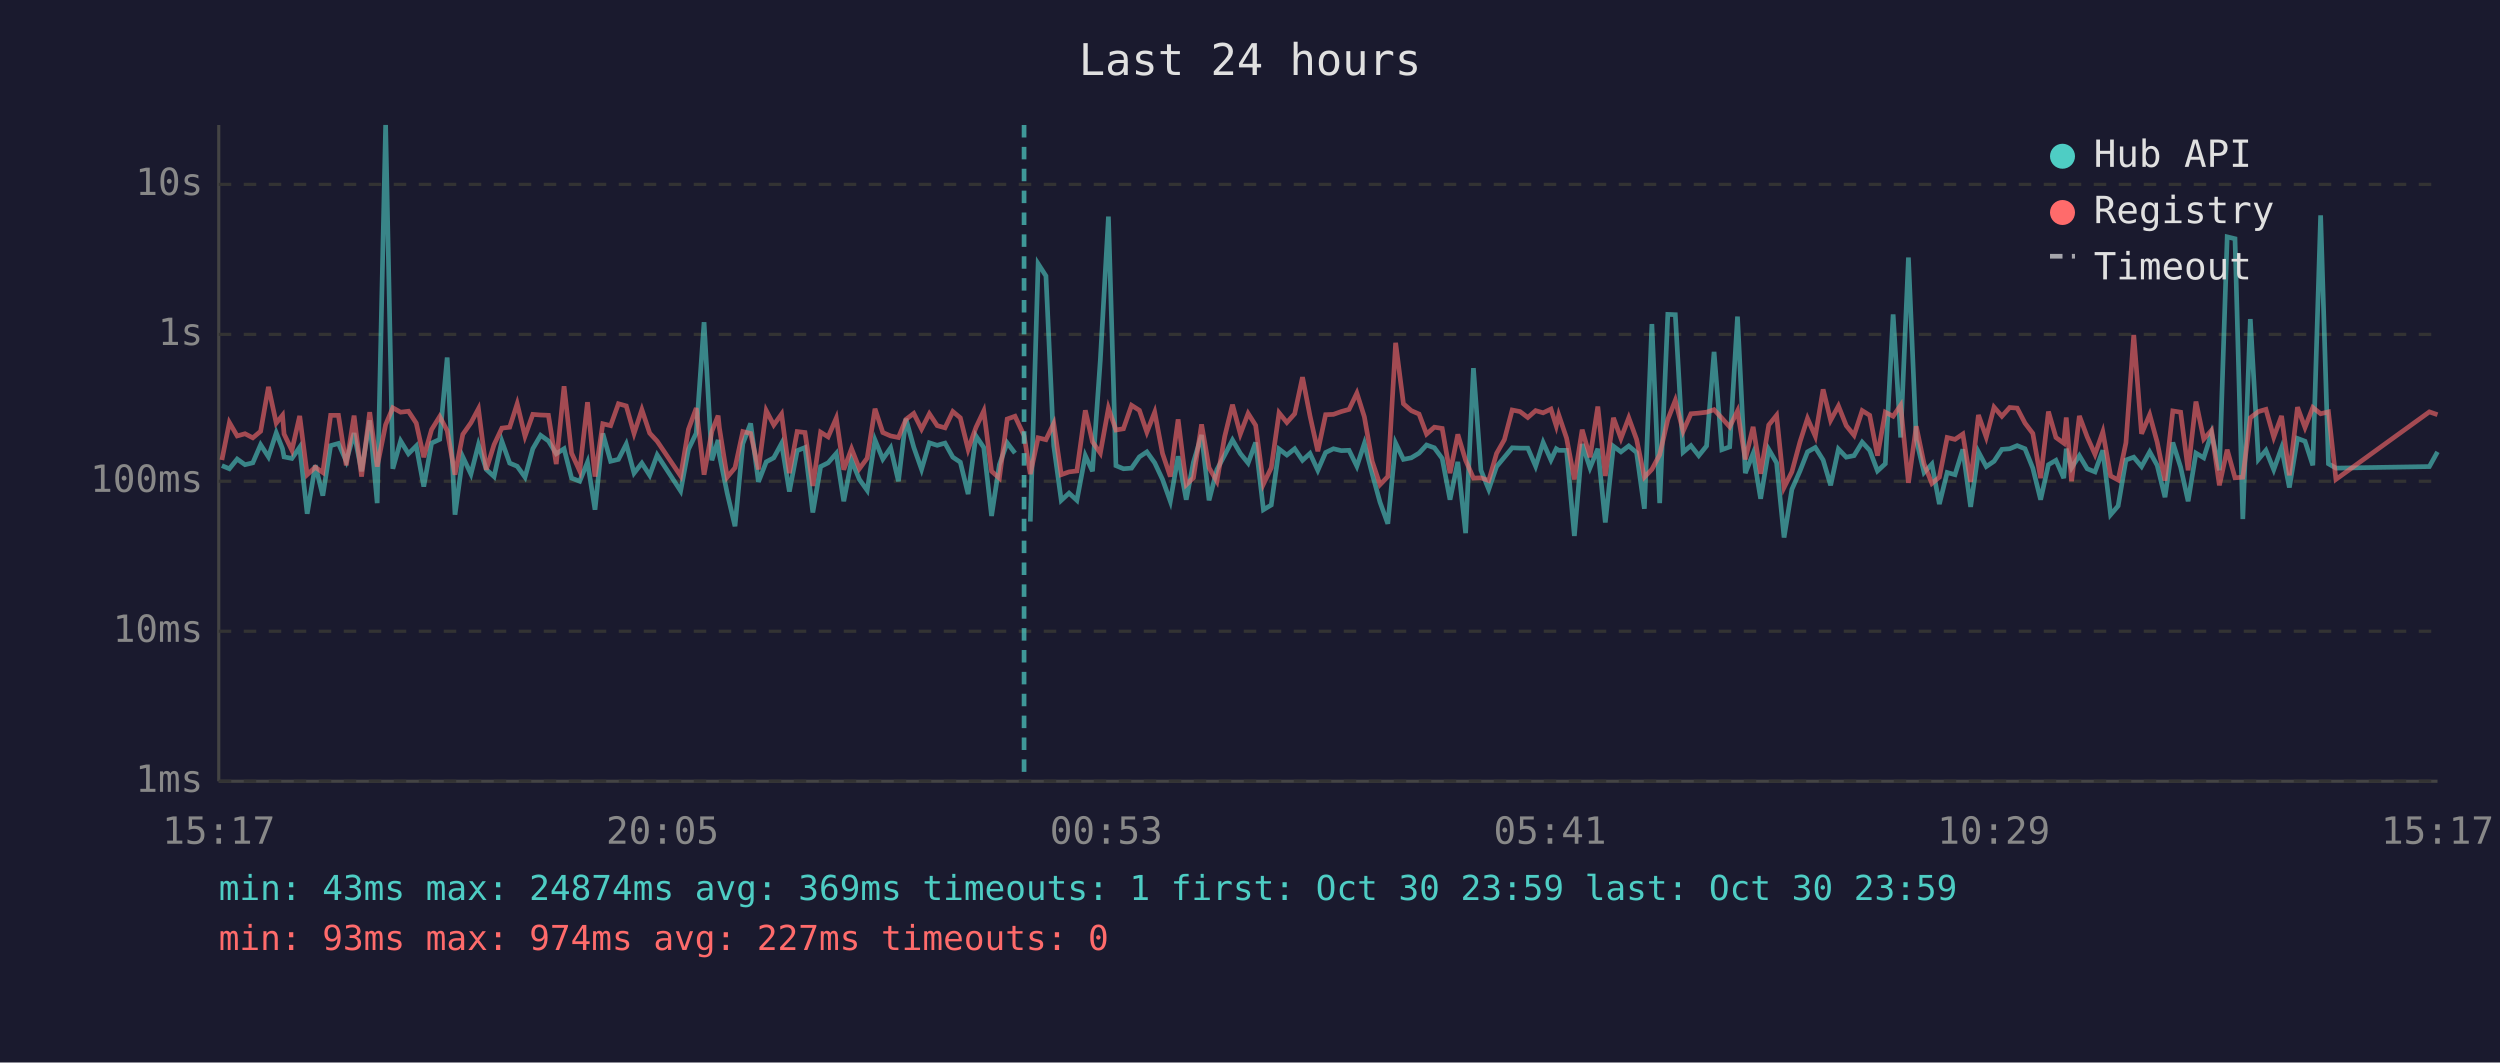
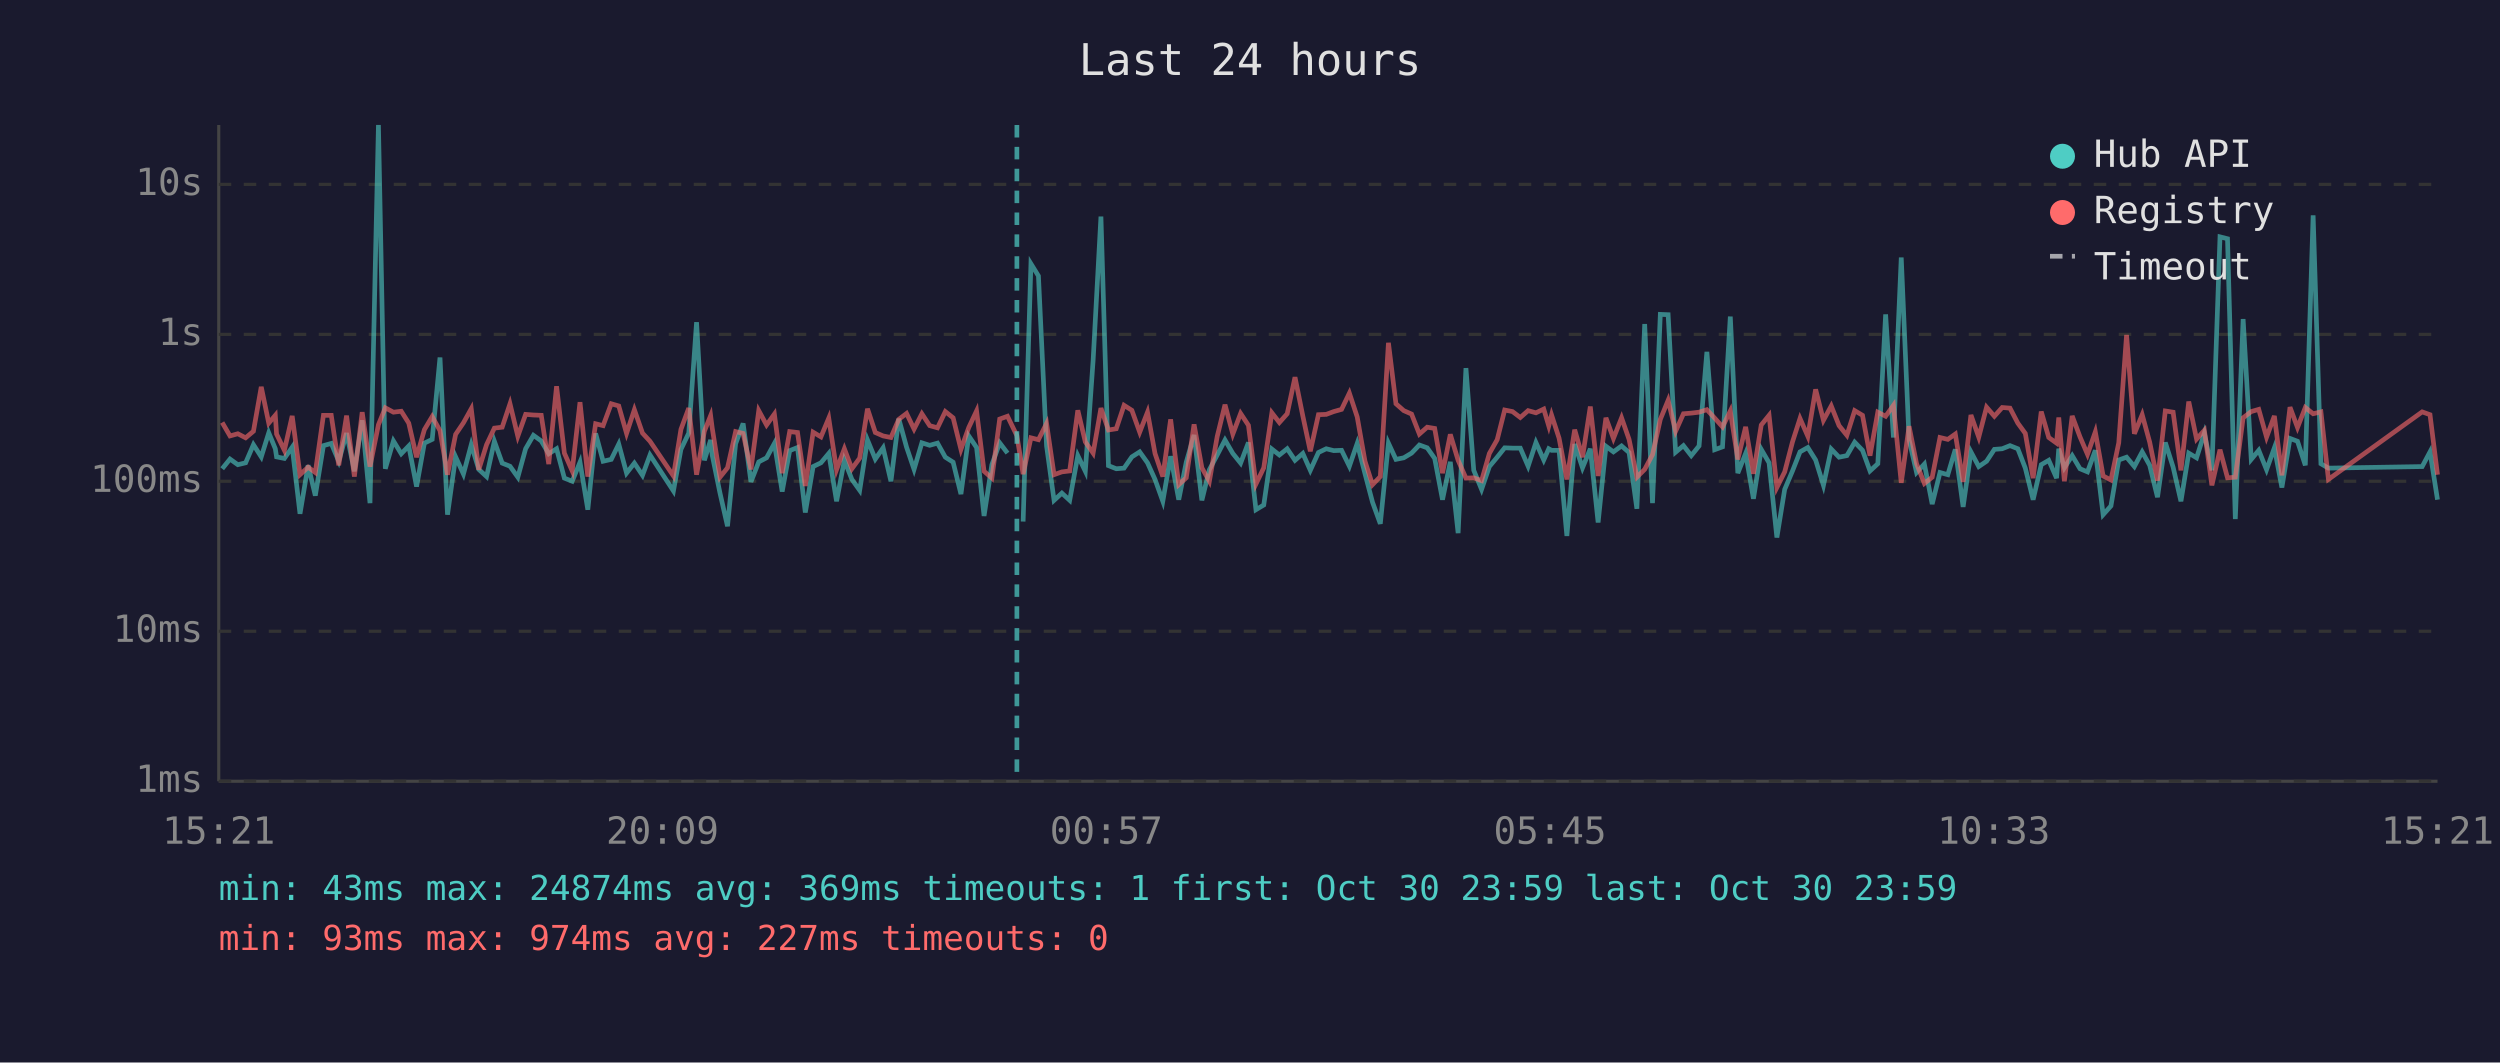
<svg xmlns="http://www.w3.org/2000/svg" viewBox="0 0 800 340" font-family="monospace" font-size="12">
  <rect width="800" height="340" fill="#1a1a2e" />
  <text x="400" y="24" fill="#e0e0e0" font-size="14" text-anchor="middle">Last 24 hours</text>
  <line x1="70" y1="40" x2="70" y2="250" stroke="#444" stroke-width="1" />
  <line x1="70" y1="250" x2="780" y2="250" stroke="#444" stroke-width="1" />
  <line x1="70" y1="250" x2="780" y2="250" stroke="#333" stroke-width="1" stroke-dasharray="4" />
  <text x="65" y="250" fill="#888" text-anchor="end" dominant-baseline="middle">1ms</text>
  <line x1="70" y1="202" x2="780" y2="202" stroke="#333" stroke-width="1" stroke-dasharray="4" />
  <text x="65" y="202" fill="#888" text-anchor="end" dominant-baseline="middle">10ms</text>
  <line x1="70" y1="154" x2="780" y2="154" stroke="#333" stroke-width="1" stroke-dasharray="4" />
  <text x="65" y="154" fill="#888" text-anchor="end" dominant-baseline="middle">100ms</text>
  <line x1="70" y1="107" x2="780" y2="107" stroke="#333" stroke-width="1" stroke-dasharray="4" />
  <text x="65" y="107" fill="#888" text-anchor="end" dominant-baseline="middle">1s</text>
  <line x1="70" y1="59" x2="780" y2="59" stroke="#333" stroke-width="1" stroke-dasharray="4" />
  <text x="65" y="59" fill="#888" text-anchor="end" dominant-baseline="middle">10s</text>
-   <text x="70" y="270" fill="#888" text-anchor="middle">15:17</text>
-   <text x="212" y="270" fill="#888" text-anchor="middle">20:05</text>
-   <text x="354" y="270" fill="#888" text-anchor="middle">00:53</text>
-   <text x="496" y="270" fill="#888" text-anchor="middle">05:41</text>
-   <text x="638" y="270" fill="#888" text-anchor="middle">10:29</text>
-   <text x="780" y="270" fill="#888" text-anchor="middle">15:17</text>
-   <polyline points="71.0,149.0 73.4,150.0 75.9,146.9 78.4,148.7 80.9,148.1 83.4,142.3 85.9,146.2 88.4,138.5 90.4,143.6 90.9,146.2 93.4,146.7 95.9,143.1 98.3,164.4 100.9,148.9 103.3,158.6 105.8,142.6 108.3,141.9 110.8,147.6 113.3,138.6 115.7,150.8 118.3,134.5 120.7,161.0 123.4,40.0 125.7,150.0 128.2,141.1 130.7,145.2 133.2,142.7 135.6,155.7 138.1,141.8 140.7,140.6 143.1,114.4 145.6,164.7 148.1,146.2 150.7,151.7 153.1,142.3 155.6,150.2 158.1,152.5 160.6,141.2 163.1,148.2 165.5,149.2 168.0,152.7 170.5,143.6 173.0,139.3 175.5,141.1 178.0,145.2 180.5,143.6 182.9,153.0 185.5,154.0 188.0,147.9 190.4,163.1 192.9,138.7 195.4,147.6 197.9,147.0 200.4,142.1 202.9,151.4 205.4,148.2 207.9,152.1 210.3,145.6 217.8,157.1 220.3,143.8 222.8,138.6 225.3,103.1 227.8,147.3 229.8,140.8 230.2,145.6 232.7,157.8 235.2,168.4 237.7,142.0 240.2,135.5 242.7,154.2 245.2,147.8 247.6,146.5 250.1,141.9 252.6,157.3 255.1,144.2 257.6,143.2 260.1,164.0 262.6,149.3 265.0,148.1 267.6,145.1 270.0,160.4 272.5,147.3 275.0,153.4 277.5,156.9 280.0,140.8 282.5,146.9 285.0,143.3 287.5,154.0 289.9,134.0 292.4,143.1 294.9,150.2 297.4,141.7 299.9,142.5 302.4,141.8 304.9,146.3 307.3,147.9 309.8,158.1 312.3,139.5 314.8,143.2 317.3,165.1 319.8,148.7 322.3,141.7 324.8,145.0" fill="none" stroke="#4ecdc4" stroke-width="1.5" opacity="0.6" />
-   <polyline points="329.7,166.9 332.2,84.4 334.7,88.3 337.2,142.7 339.6,160.1 342.1,157.8 344.6,160.1 347.3,145.8 349.6,150.8 352.1,115.3 354.7,69.3 357.1,149.0 359.5,150.0 362.1,149.8 364.6,146.2 367.0,144.6 369.5,148.1 372.0,153.4 374.5,160.4 377.0,146.0 379.6,159.9 381.9,147.9 384.5,139.2 386.9,160.1 389.4,150.3 391.9,145.6 394.4,140.8 396.9,145.1 399.4,148.2 401.8,141.6 404.3,163.1 406.8,161.6 409.3,143.7 411.8,145.6 414.3,143.6 416.8,147.3 419.2,145.1 421.7,150.5 424.2,144.8 426.7,143.6 429.2,144.2 431.7,144.1 434.2,149.2 436.6,141.9 439.1,151.6 441.6,160.7 444.1,167.6 446.6,141.8 449.1,147.0 451.6,146.5 454.1,145.0 456.5,142.4 459.0,143.3 461.5,146.7 464.0,159.9 466.5,147.8 469.0,170.6 471.5,117.8 473.9,150.5 476.4,156.6 478.9,149.3 481.4,146.3 483.9,143.3 486.4,143.4 488.9,143.4 491.4,149.2 493.8,141.6 496.3,147.2 498.0,143.6 498.8,144.1 501.3,144.1 503.8,171.5 506.3,142.1 508.8,149.7 511.3,143.6 513.7,167.2 516.3,142.8 518.7,144.6 521.2,142.7 523.7,144.8 526.2,162.8 528.6,103.7 531.1,161.0 533.7,100.6 536.1,100.7 538.6,144.7 541.1,142.6 543.6,145.8 546.1,142.7 548.5,112.6 551.0,143.9 553.5,143.0 556.0,101.3 558.5,151.4 561.0,145.1 563.4,159.6 566.0,143.8 568.5,148.1 570.9,172.0 573.4,156.6 576.0,150.7 578.4,144.6 580.9,143.2 583.4,147.2 585.8,155.3 588.3,143.7 590.8,146.3 593.3,145.8 595.9,141.5 598.3,144.1 600.8,150.7 603.3,148.4 605.8,100.6 608.2,140.0 610.7,82.4 613.2,140.7 615.7,151.2 618.2,148.5 620.6,161.3 623.1,151.2 625.6,151.9 628.1,143.8 630.6,162.2 633.1,144.6 635.6,149.3 638.1,147.6 640.6,143.8 643.1,143.6 645.5,142.6 648.0,143.6 650.5,149.8 653.0,159.9 655.5,148.7 657.9,147.3 660.4,153.0 661.2,143.6 662.9,149.7 665.4,145.8 667.9,150.0 670.4,151.0 672.9,144.1 675.4,164.7 677.8,161.9 680.3,147.2 682.8,146.3 685.3,149.3 687.9,144.6 690.3,148.9 692.8,159.1 695.3,141.6 697.8,149.5 700.2,160.4 702.7,145.0 705.2,146.5 707.7,138.6 710.2,150.5 712.7,75.8 715.2,76.4 717.7,166.1 720.1,102.1 722.7,147.0 725.1,144.1 727.6,150.3 730.1,143.3 732.6,156.0 735.2,140.3 737.6,141.2 740.1,148.9 742.6,68.9 745.1,148.4 747.5,149.8 777.4,149.3 780.0,144.6" fill="none" stroke="#4ecdc4" stroke-width="1.5" opacity="0.6" />
-   <polyline points="71.0,147.2 73.4,135.2 75.9,139.5 78.4,138.8 80.9,140.1 83.4,138.0 85.9,123.8 88.4,135.4 90.4,132.9 90.9,138.9 93.4,144.1 95.9,133.1 98.3,151.9 100.9,149.5 103.3,151.2 105.8,132.9 108.3,132.9 110.8,148.9 113.3,133.0 115.7,152.5 118.3,131.9 120.7,149.3 123.4,135.9 125.7,130.5 128.2,131.9 130.7,131.6 133.2,135.4 135.6,146.3 138.1,137.5 140.7,133.3 143.1,137.8 145.6,151.9 148.1,139.0 150.7,135.3 153.1,130.8 155.6,150.3 158.1,142.3 160.6,137.0 163.1,136.7 165.5,129.2 168.0,139.6 170.5,132.6 173.0,132.8 175.5,132.9 178.0,148.5 180.5,123.6 182.9,145.0 185.5,150.7 188.0,128.7 190.4,152.5 192.9,135.6 195.4,136.2 197.9,129.2 200.4,129.9 202.9,138.7 205.4,131.1 207.9,138.6 210.3,141.2 217.8,152.3 220.3,137.4 222.8,130.6 225.3,151.9 227.8,138.0 229.8,133.0 230.2,136.9 232.7,152.7 235.2,149.7 237.7,138.1 240.2,138.7 242.7,150.2 245.2,131.4 247.6,136.0 250.1,132.5 252.6,151.4 255.1,138.1 257.6,138.4 260.1,155.5 262.6,138.3 265.0,139.8 267.6,133.8 270.0,150.3 272.5,143.6 275.0,150.0 277.5,146.6 280.0,130.8 282.5,138.4 285.0,139.5 287.5,140.0 289.9,134.2 292.4,132.3 294.9,137.3 297.4,132.4 299.9,136.2 302.4,136.9 304.9,131.7 307.3,133.7 309.8,143.8 312.3,136.8 314.8,131.5 317.3,150.8 319.8,153.0 322.3,134.1 324.8,133.2 327.7,139.4 329.7,151.7 332.2,140.1 334.7,140.7 337.2,135.5 339.6,151.9 342.1,151.0 344.6,150.7 347.3,131.3 349.6,141.4 352.1,145.0 354.7,130.6 357.1,137.6 359.5,137.2 362.1,129.7 364.6,131.3 367.0,138.3 369.5,131.9 372.0,145.1 374.5,152.5 377.0,134.2 379.6,155.1 381.9,152.9 384.5,135.8 386.9,149.7 389.4,154.0 391.9,139.7 394.4,129.5 396.9,138.9 399.4,132.3 401.8,136.1 404.3,154.9 406.8,149.7 409.3,132.1 411.8,135.2 414.3,132.4 416.8,120.7 419.2,133.1 421.7,144.4 424.2,132.7 426.7,132.6 429.2,131.7 431.7,131.0 434.2,125.8 436.6,133.4 439.1,147.6 441.6,155.1 444.1,152.5 446.6,109.7 449.1,129.2 451.6,131.4 454.1,132.5 456.5,138.9 459.0,136.7 461.5,137.1 464.0,151.4 466.5,139.0 469.0,147.3 471.5,153.0 473.9,152.9 476.4,153.8 478.9,145.1 481.4,140.7 483.9,131.2 486.4,131.7 488.9,133.6 491.4,131.4 493.8,132.1 496.3,130.9 498.0,136.3 498.8,132.8 501.3,140.2 503.8,153.4 506.3,137.5 508.8,146.3 511.3,130.1 513.7,152.3 516.3,133.7 518.7,140.3 521.2,133.7 523.7,140.6 526.2,152.7 528.6,150.2 531.1,145.5 533.7,134.2 536.1,128.1 538.6,138.0 541.1,132.4 543.6,132.2 546.1,131.9 548.5,131.1 551.0,133.8 553.5,136.6 556.0,131.5 558.5,147.0 561.0,136.6 563.4,151.6 566.0,136.0 568.5,132.9 570.9,156.0 573.4,151.0 576.0,141.4 578.4,133.9 580.9,139.6 583.4,124.6 585.8,134.5 588.3,129.9 590.8,136.2 593.3,139.3 595.9,131.4 598.3,132.9 600.8,145.8 603.3,131.9 605.8,133.2 608.2,129.7 610.7,154.5 613.2,136.4 615.7,148.4 618.2,154.7 620.6,152.7 623.1,140.0 625.6,140.6 628.1,138.9 630.6,154.2 633.1,132.8 635.6,139.9 638.1,130.3 640.6,133.2 643.1,130.4 645.5,130.6 648.0,135.4 650.5,138.7 653.0,153.0 655.5,131.7 657.9,140.0 660.4,141.8 661.2,133.6 662.9,154.0 665.4,133.1 667.9,139.8 670.4,145.4 672.9,138.2 675.4,152.3 677.8,153.6 680.3,141.7 682.8,107.2 685.3,138.8 687.9,132.7 690.3,141.5 692.8,153.8 695.3,131.5 697.8,131.9 700.2,150.5 702.7,128.5 705.2,140.5 707.7,137.7 710.2,155.3 712.7,143.9 715.2,152.9 717.7,152.7 720.1,133.7 722.7,131.7 725.1,131.0 727.6,139.9 730.1,133.1 732.6,152.1 735.2,130.3 737.6,136.8 740.1,130.4 742.6,132.4 745.1,131.8 747.5,153.4 777.4,131.8 780.0,132.7" fill="none" stroke="#ff6b6b" stroke-width="1.5" opacity="0.6" />
-   <line x1="327.7" y1="40" x2="327.7" y2="250" stroke="#4ecdc4" stroke-width="1.5" stroke-dasharray="4,3" opacity="0.7" />
+   <text x="70" y="270" fill="#888" text-anchor="middle">15:21</text>
+   <text x="212" y="270" fill="#888" text-anchor="middle">20:09</text>
+   <text x="354" y="270" fill="#888" text-anchor="middle">00:57</text>
+   <text x="496" y="270" fill="#888" text-anchor="middle">05:45</text>
+   <text x="638" y="270" fill="#888" text-anchor="middle">10:33</text>
+   <text x="780" y="270" fill="#888" text-anchor="middle">15:21</text>
+   <polyline points="71.1,150.0 73.6,146.9 76.1,148.7 78.6,148.1 81.1,142.3 83.6,146.2 86.0,138.5 88.1,143.6 88.5,146.2 91.0,146.7 93.5,143.1 96.0,164.4 98.6,148.9 100.9,158.6 103.5,142.6 106.0,141.9 108.4,147.6 110.9,138.6 113.4,150.8 115.9,134.5 118.4,161.0 121.1,40.0 123.3,150.0 125.9,141.1 128.4,145.2 130.8,142.7 133.3,155.7 135.8,141.8 138.3,140.6 140.8,114.4 143.2,164.7 145.8,146.2 148.3,151.7 150.8,142.3 153.2,150.2 155.7,152.5 158.2,141.2 160.7,148.2 163.2,149.2 165.7,152.7 168.2,143.6 170.7,139.3 173.2,141.1 175.6,145.2 178.1,143.6 180.6,153.0 183.1,154.0 185.6,147.9 188.1,163.1 190.6,138.7 193.0,147.6 195.6,147.0 198.0,142.1 200.5,151.4 203.0,148.2 205.6,152.1 208.0,145.6 215.5,157.1 217.9,143.8 220.4,138.6 222.9,103.1 225.4,147.3 227.4,140.8 227.9,145.6 230.4,157.8 232.8,168.4 235.4,142.0 237.8,135.5 240.3,154.2 242.8,147.8 245.3,146.5 247.8,141.9 250.3,157.3 252.7,144.2 255.2,143.2 257.7,164.0 260.2,149.3 262.7,148.1 265.2,145.1 267.7,160.4 270.2,147.3 272.6,153.4 275.1,156.9 277.6,140.8 280.1,146.9 282.6,143.3 285.1,154.0 287.6,134.0 290.1,143.1 292.5,150.2 295.0,141.7 297.5,142.5 300.0,141.8 302.5,146.3 305.0,147.9 307.5,158.1 310.0,139.5 312.5,143.2 314.9,165.1 317.4,148.7 319.9,141.7 322.4,145.0" fill="none" stroke="#4ecdc4" stroke-width="1.5" opacity="0.6" />
+   <polyline points="327.4,166.9 329.9,84.4 332.3,88.3 334.9,142.7 337.3,160.1 339.8,157.8 342.3,160.1 344.9,145.8 347.3,150.8 349.8,115.3 352.3,69.3 354.7,149.0 357.2,150.0 359.7,149.8 362.2,146.2 364.7,144.6 367.2,148.1 369.6,153.4 372.1,160.4 374.6,146.0 377.2,159.9 379.6,147.9 382.1,139.2 384.6,160.1 387.0,150.3 389.5,145.6 392.0,140.8 394.5,145.1 397.0,148.2 399.5,141.6 401.9,163.1 404.4,161.6 407.0,143.7 409.4,145.6 411.9,143.6 414.4,147.3 416.9,145.1 419.3,150.5 421.9,144.8 424.4,143.6 426.8,144.2 429.3,144.1 431.8,149.2 434.3,141.9 436.8,151.6 439.2,160.7 441.7,167.6 444.3,141.8 446.7,147.0 449.2,146.5 451.7,145.0 454.2,142.4 456.7,143.3 459.1,146.7 461.6,159.9 464.1,147.8 466.6,170.6 469.1,117.8 471.6,150.5 474.1,156.6 476.6,149.3 479.1,146.3 481.5,143.3 484.0,143.4 486.5,143.4 489.0,149.2 491.5,141.6 494.0,147.2 495.6,143.6 496.5,144.1 498.9,144.1 501.4,171.5 503.9,142.1 506.4,149.7 508.9,143.6 511.4,167.2 513.9,142.8 516.3,144.6 518.9,142.7 521.3,144.8 523.8,162.8 526.3,103.7 528.8,161.0 531.3,100.6 533.8,100.7 536.2,144.7 538.7,142.6 541.2,145.8 543.7,142.7 546.2,112.6 548.7,143.9 551.2,143.0 553.7,101.3 556.1,151.4 558.6,145.1 561.1,159.6 563.6,143.8 566.1,148.1 568.6,172.0 571.1,156.6 573.6,150.7 576.0,144.6 578.5,143.2 581.0,147.2 583.5,155.3 586.0,143.7 588.5,146.3 591.0,145.8 593.5,141.5 596.0,144.1 598.4,150.7 600.9,148.4 603.4,100.6 605.9,140.0 608.4,82.4 610.9,140.7 613.3,151.2 615.8,148.5 618.3,161.3 620.8,151.2 623.3,151.9 625.7,143.8 628.2,162.2 630.7,144.6 633.2,149.3 635.7,147.6 638.2,143.8 640.7,143.6 643.2,142.6 645.7,143.6 648.1,149.8 650.6,159.9 653.2,148.7 655.6,147.3 658.1,153.0 658.8,143.6 660.6,149.7 663.1,145.8 665.6,150.0 668.0,151.0 670.5,144.1 673.0,164.7 675.5,161.9 678.0,147.2 680.5,146.3 683.0,149.3 685.5,144.6 687.9,148.9 690.4,159.1 692.9,141.6 695.4,149.5 697.9,160.4 700.4,145.0 702.9,146.5 705.4,138.6 707.8,150.5 710.4,75.8 712.8,76.4 715.3,166.1 717.8,102.1 720.4,147.0 722.8,144.1 725.3,150.3 727.8,143.3 730.2,156.0 732.8,140.3 735.2,141.2 737.7,148.9 740.2,68.9 742.7,148.4 745.1,149.8 775.1,149.3 777.6,144.6 780.0,159.9" fill="none" stroke="#4ecdc4" stroke-width="1.5" opacity="0.6" />
+   <polyline points="71.1,135.2 73.6,139.5 76.1,138.8 78.6,140.1 81.1,138.0 83.6,123.8 86.0,135.4 88.1,132.9 88.5,138.9 91.0,144.1 93.5,133.1 96.0,151.9 98.6,149.5 100.9,151.2 103.5,132.9 106.0,132.9 108.4,148.9 110.9,133.0 113.4,152.5 115.9,131.9 118.4,149.3 121.1,135.9 123.3,130.5 125.9,131.9 128.4,131.6 130.8,135.4 133.3,146.3 135.8,137.5 138.3,133.3 140.8,137.8 143.2,151.9 145.8,139.0 148.3,135.3 150.8,130.8 153.2,150.3 155.7,142.3 158.2,137.0 160.7,136.7 163.2,129.2 165.7,139.6 168.2,132.6 170.7,132.8 173.2,132.9 175.6,148.5 178.1,123.6 180.6,145.0 183.1,150.7 185.6,128.7 188.1,152.5 190.6,135.6 193.0,136.2 195.6,129.2 198.0,129.9 200.5,138.7 203.0,131.1 205.6,138.6 208.0,141.2 215.5,152.3 217.9,137.4 220.4,130.6 222.9,151.9 225.4,138.0 227.4,133.0 227.9,136.9 230.4,152.7 232.8,149.7 235.4,138.1 237.8,138.7 240.3,150.2 242.8,131.4 245.3,136.0 247.8,132.5 250.3,151.4 252.7,138.1 255.2,138.4 257.7,155.5 260.2,138.3 262.7,139.8 265.2,133.8 267.7,150.3 270.2,143.6 272.6,150.0 275.1,146.6 277.6,130.8 280.1,138.4 282.6,139.5 285.1,140.0 287.6,134.2 290.1,132.3 292.5,137.3 295.0,132.4 297.5,136.2 300.0,136.9 302.5,131.7 305.0,133.7 307.5,143.8 310.0,136.8 312.5,131.5 314.9,150.8 317.4,153.0 319.9,134.1 322.4,133.2 325.4,139.4 327.4,151.7 329.9,140.1 332.3,140.7 334.9,135.5 337.3,151.9 339.8,151.0 342.3,150.7 344.9,131.3 347.3,141.4 349.8,145.0 352.3,130.6 354.7,137.6 357.2,137.2 359.7,129.7 362.2,131.3 364.7,138.3 367.2,131.9 369.6,145.1 372.1,152.5 374.6,134.2 377.2,155.1 379.6,152.9 382.1,135.8 384.6,149.7 387.0,154.0 389.5,139.7 392.0,129.5 394.5,138.9 397.0,132.3 399.5,136.1 401.9,154.9 404.4,149.7 407.0,132.1 409.4,135.2 411.9,132.4 414.4,120.7 416.9,133.1 419.3,144.4 421.9,132.7 424.4,132.6 426.8,131.7 429.3,131.0 431.8,125.8 434.3,133.4 436.8,147.6 439.2,155.1 441.7,152.5 444.3,109.7 446.7,129.2 449.2,131.4 451.7,132.5 454.2,138.9 456.7,136.7 459.1,137.1 461.6,151.4 464.1,139.0 466.6,147.3 469.1,153.0 471.6,152.9 474.1,153.8 476.6,145.1 479.1,140.7 481.5,131.2 484.0,131.7 486.5,133.6 489.0,131.4 491.5,132.1 494.0,130.9 495.6,136.3 496.5,132.8 498.9,140.2 501.4,153.4 503.9,137.5 506.4,146.3 508.9,130.1 511.4,152.3 513.9,133.7 516.3,140.3 518.9,133.7 521.3,140.6 523.8,152.7 526.3,150.2 528.8,145.5 531.3,134.2 533.8,128.1 536.2,138.0 538.7,132.4 541.2,132.2 543.7,131.9 546.2,131.1 548.7,133.8 551.2,136.6 553.7,131.5 556.1,147.0 558.6,136.6 561.1,151.6 563.6,136.0 566.1,132.9 568.6,156.0 571.1,151.0 573.6,141.4 576.0,133.9 578.5,139.6 581.0,124.6 583.5,134.5 586.0,129.9 588.5,136.2 591.0,139.3 593.5,131.4 596.0,132.9 598.4,145.8 600.9,131.9 603.4,133.2 605.9,129.7 608.4,154.5 610.9,136.4 613.3,148.4 615.8,154.7 618.3,152.7 620.8,140.0 623.3,140.6 625.7,138.9 628.2,154.2 630.7,132.8 633.2,139.9 635.7,130.3 638.2,133.2 640.7,130.4 643.2,130.6 645.7,135.4 648.1,138.7 650.6,153.0 653.2,131.7 655.6,140.0 658.1,141.8 658.8,133.6 660.6,154.0 663.1,133.1 665.6,139.8 668.0,145.4 670.5,138.2 673.0,152.3 675.5,153.6 678.0,141.7 680.5,107.2 683.0,138.8 685.5,132.7 687.9,141.5 690.4,153.8 692.9,131.5 695.4,131.9 697.9,150.5 700.4,128.5 702.9,140.5 705.4,137.7 707.8,155.3 710.4,143.9 712.8,152.9 715.3,152.7 717.8,133.7 720.4,131.7 722.8,131.0 725.3,139.9 727.8,133.1 730.2,152.1 732.8,130.3 735.2,136.8 737.7,130.4 740.2,132.4 742.7,131.8 745.1,153.4 775.1,131.8 777.6,132.7 780.0,151.9" fill="none" stroke="#ff6b6b" stroke-width="1.5" opacity="0.6" />
+   <line x1="325.4" y1="40" x2="325.4" y2="250" stroke="#4ecdc4" stroke-width="1.5" stroke-dasharray="4,3" opacity="0.7" />
  <circle cx="660" cy="50" r="4" fill="#4ecdc4" />
  <text x="670" y="50" fill="#e0e0e0" dominant-baseline="middle">Hub API</text>
  <circle cx="660" cy="68" r="4" fill="#ff6b6b" />
  <text x="670" y="68" fill="#e0e0e0" dominant-baseline="middle">Registry</text>
  <line x1="656" y1="82" x2="664" y2="82" stroke="#e0e0e0" stroke-width="1.5" stroke-dasharray="4,3" opacity="0.7" />
  <text x="670" y="86" fill="#e0e0e0" dominant-baseline="middle">Timeout</text>
  <text x="70" y="288" fill="#4ecdc4" font-size="11">min: 43ms  max: 24874ms  avg: 369ms  timeouts: 1  first: Oct 30 23:59  last: Oct 30 23:59</text>
  <text x="70" y="304" fill="#ff6b6b" font-size="11">min: 93ms  max: 974ms  avg: 227ms  timeouts: 0</text>
</svg>
